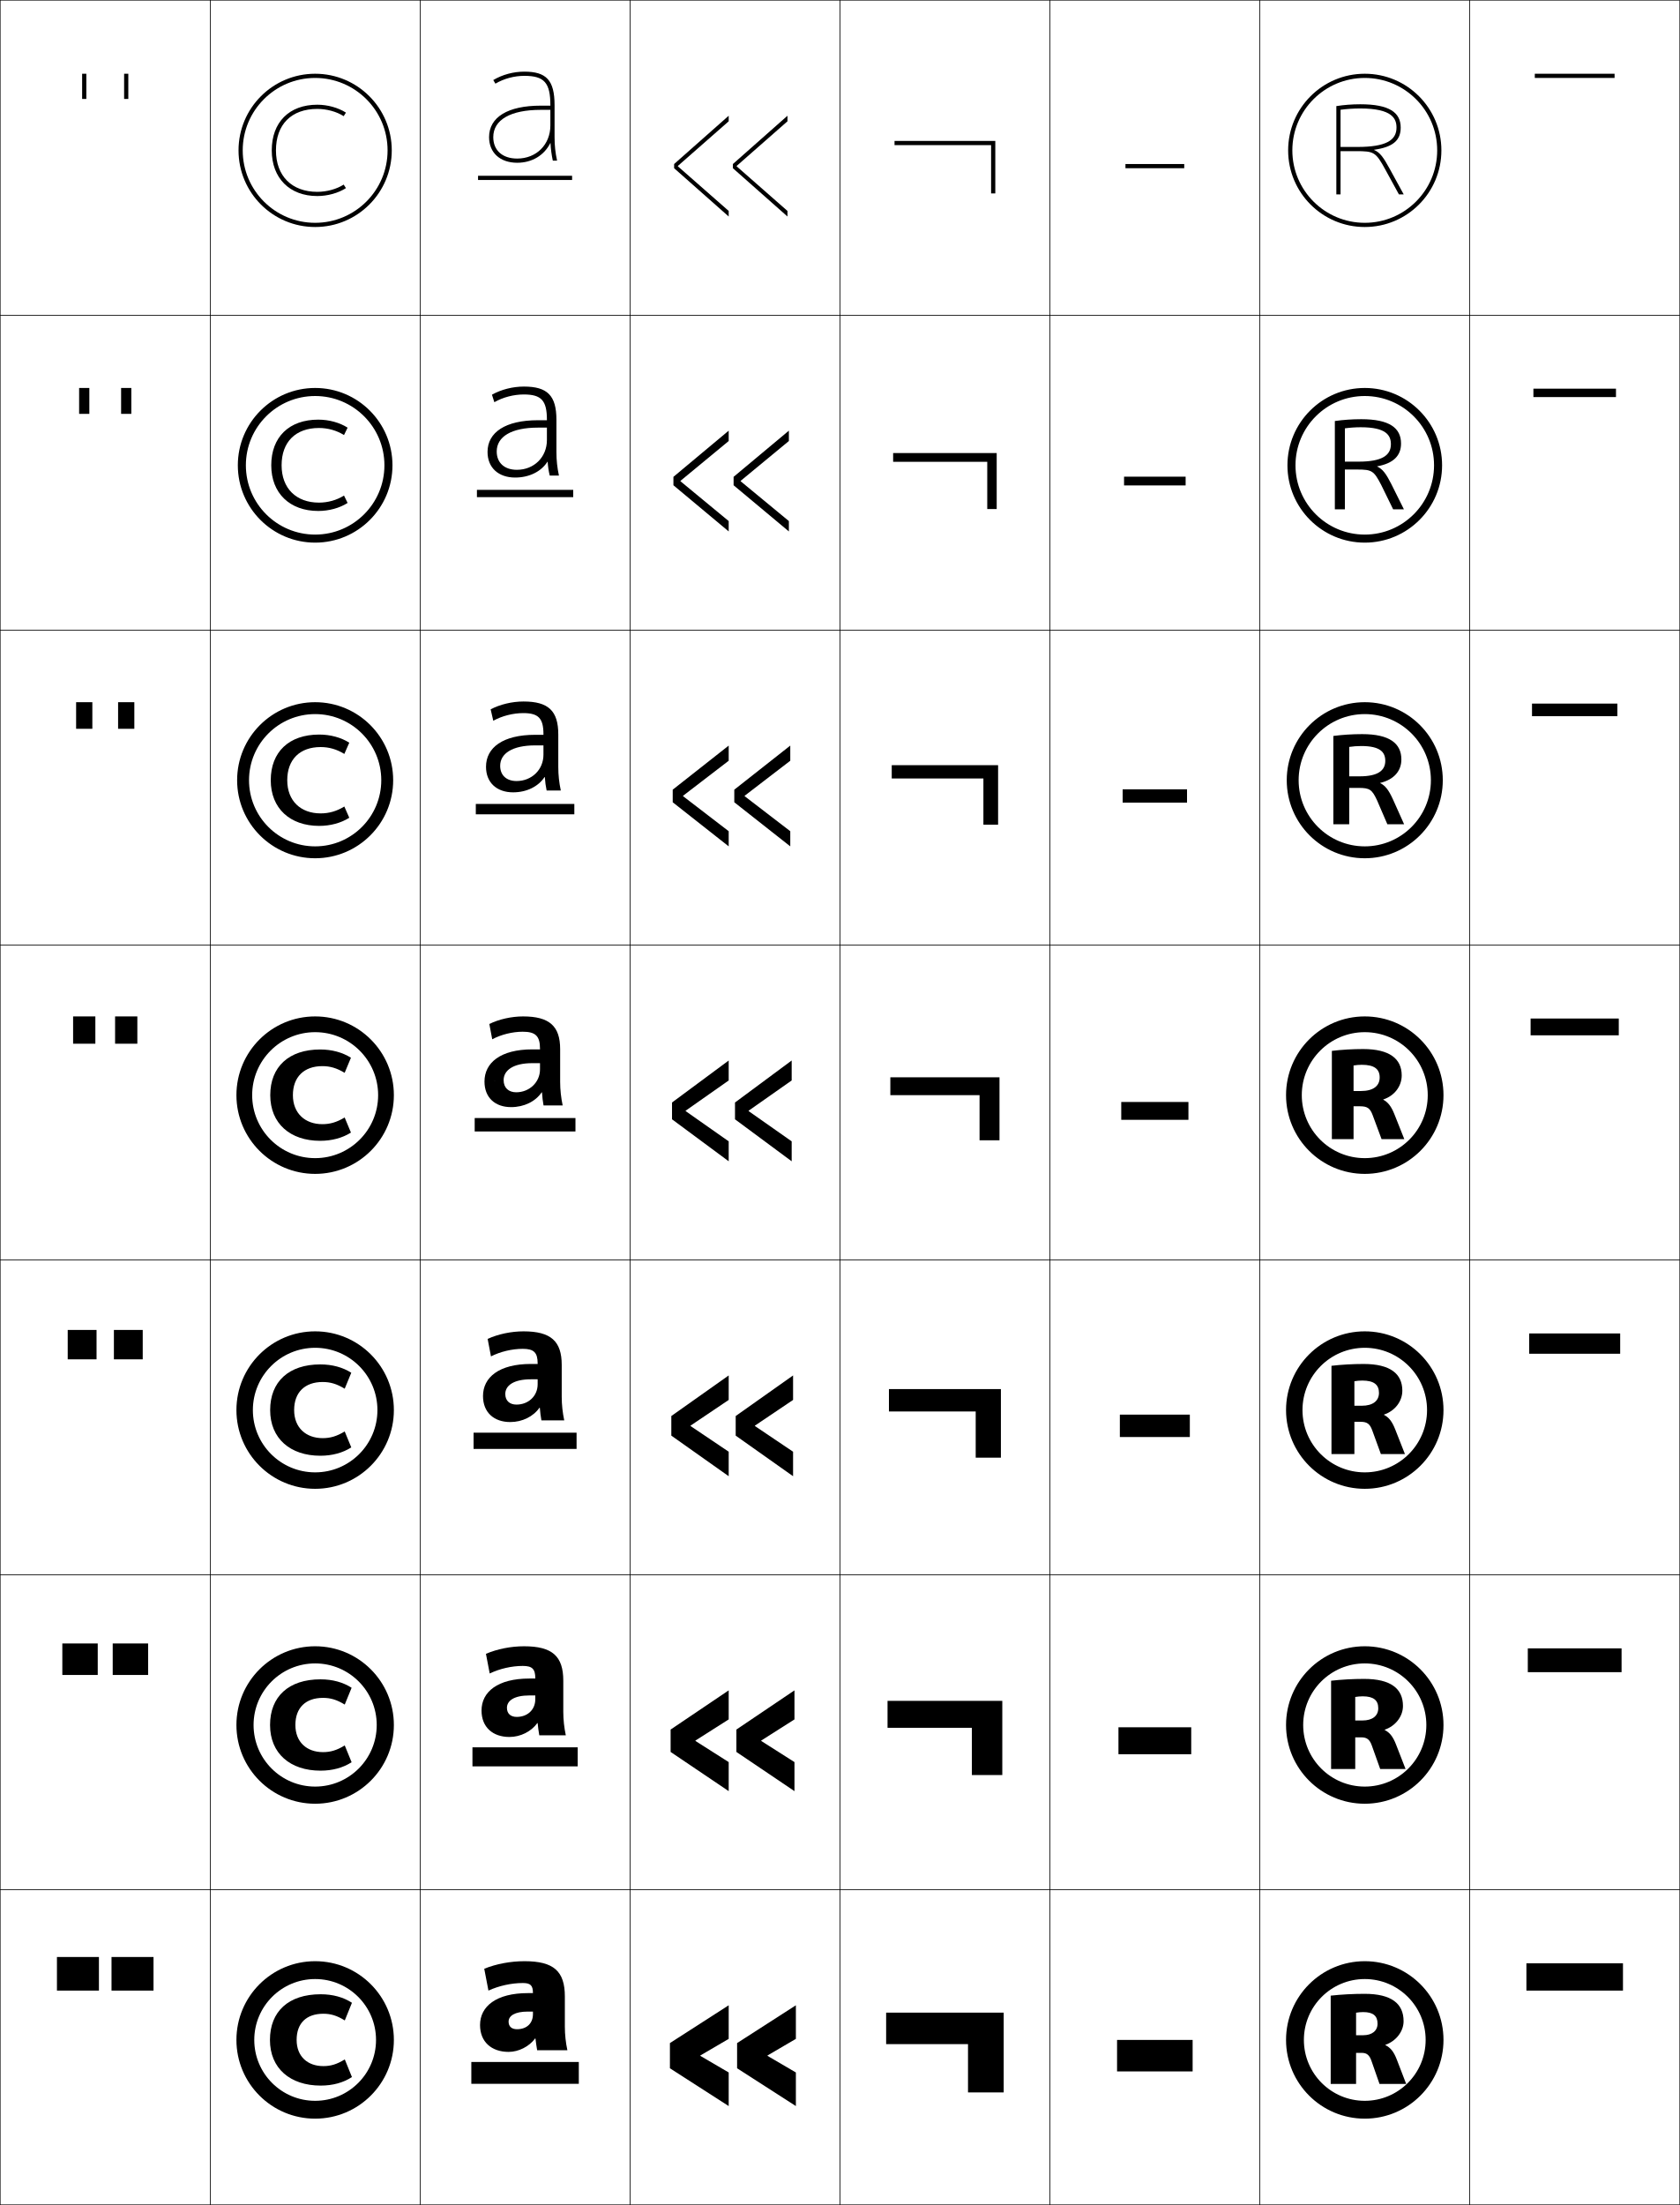
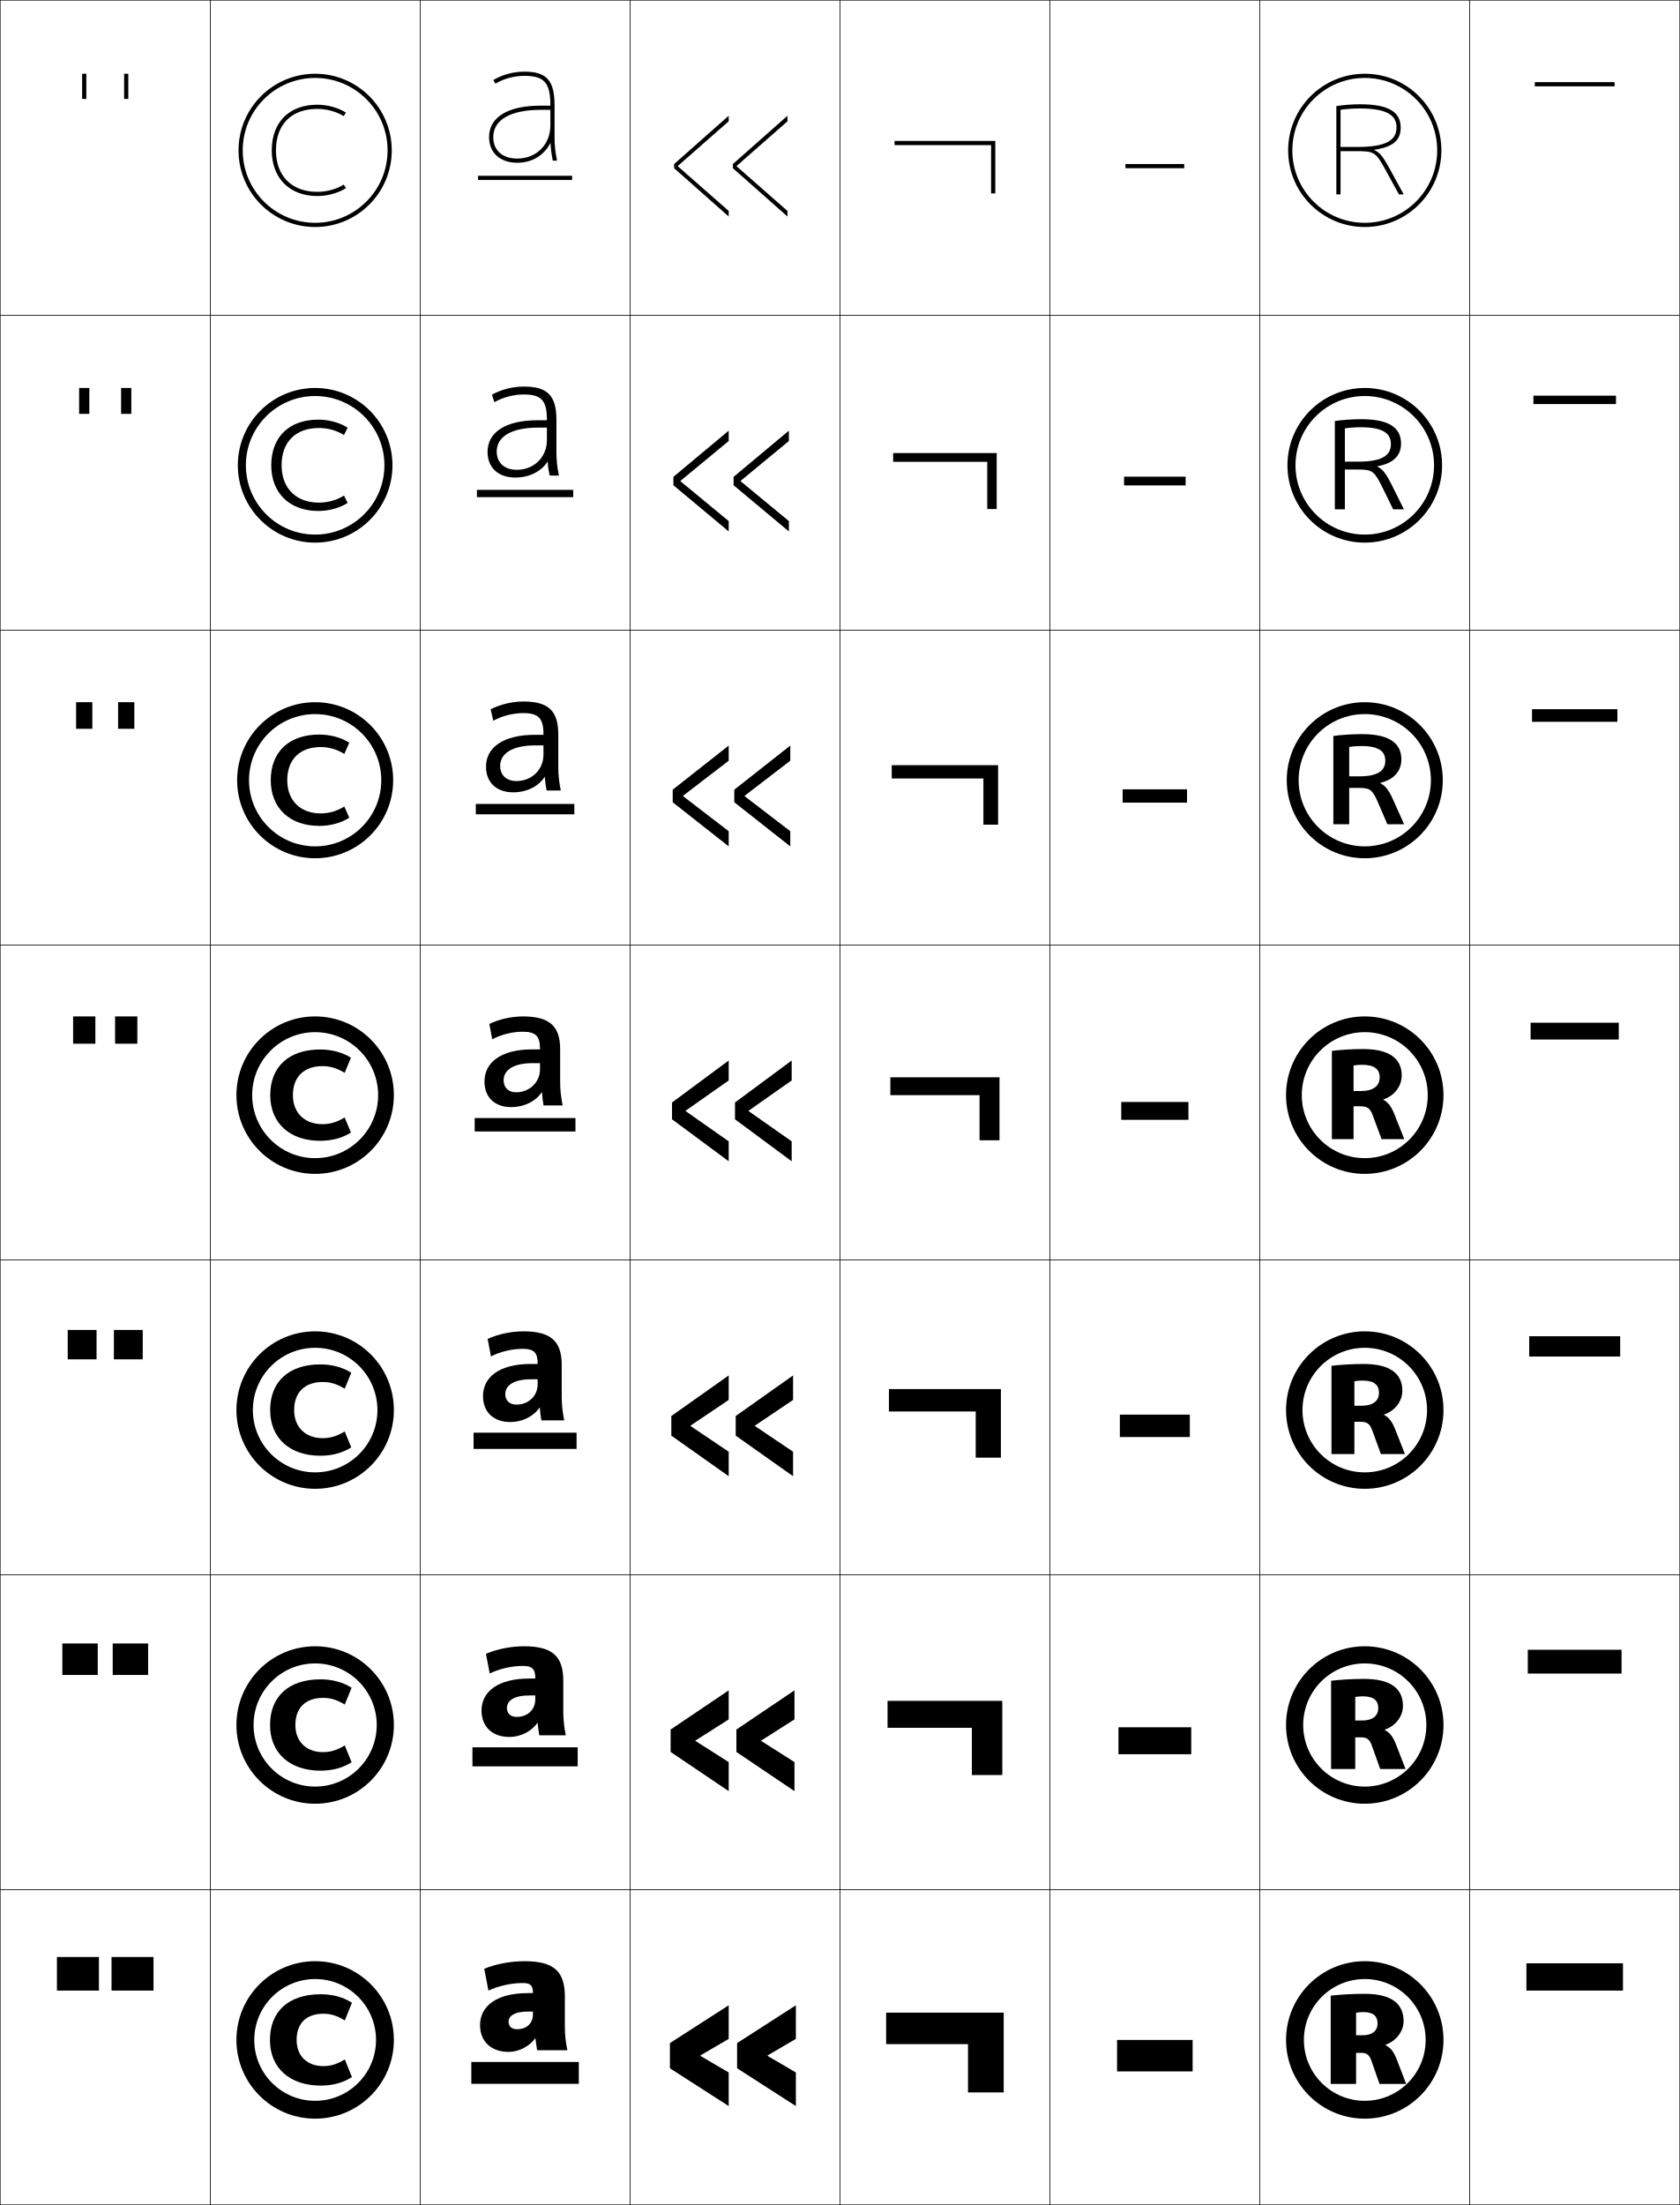
<svg xmlns="http://www.w3.org/2000/svg" width="800.25" height="1050.25" viewBox="0 0 800.25 1050.25" overflow="visible" enable-background="new 0 0 800.25 1050.25" xml:space="preserve">
  <g id="レイヤー1">
    <g>
      <rect x="0.125" y="0.125" fill="none" stroke="#000000" stroke-width="0.25" width="100" height="150" />
      <rect x="0.125" y="150.125" fill="none" stroke="#000000" stroke-width="0.25" width="100" height="150" />
      <rect x="0.125" y="300.125" fill="none" stroke="#000000" stroke-width="0.25" width="100" height="150" />
      <rect x="0.125" y="450.125" fill="none" stroke="#000000" stroke-width="0.25" width="100" height="150" />
      <rect x="0.125" y="600.125" fill="none" stroke="#000000" stroke-width="0.25" width="100" height="150" />
      <rect x="0.125" y="750.125" fill="none" stroke="#000000" stroke-width="0.25" width="100" height="150" />
      <rect x="0.125" y="900.125" fill="none" stroke="#000000" stroke-width="0.25" width="100" height="150" />
      <rect x="100.125" y="0.125" fill="none" stroke="#000000" stroke-width="0.25" width="100" height="150" />
      <rect x="100.125" y="150.125" fill="none" stroke="#000000" stroke-width="0.25" width="100" height="150" />
      <rect x="100.125" y="300.125" fill="none" stroke="#000000" stroke-width="0.25" width="100" height="150" />
      <rect x="100.125" y="450.125" fill="none" stroke="#000000" stroke-width="0.25" width="100" height="150" />
      <rect x="100.125" y="600.125" fill="none" stroke="#000000" stroke-width="0.25" width="100" height="150" />
      <rect x="100.125" y="750.125" fill="none" stroke="#000000" stroke-width="0.25" width="100" height="150" />
      <rect x="100.125" y="900.125" fill="none" stroke="#000000" stroke-width="0.25" width="100" height="150" />
      <rect x="200.125" y="0.125" fill="none" stroke="#000000" stroke-width="0.25" width="100" height="150" />
      <rect x="200.125" y="150.125" fill="none" stroke="#000000" stroke-width="0.25" width="100" height="150" />
      <rect x="200.125" y="300.125" fill="none" stroke="#000000" stroke-width="0.25" width="100" height="150" />
      <rect x="200.125" y="450.125" fill="none" stroke="#000000" stroke-width="0.25" width="100" height="150" />
      <rect x="200.125" y="600.125" fill="none" stroke="#000000" stroke-width="0.25" width="100" height="150" />
      <rect x="200.125" y="750.125" fill="none" stroke="#000000" stroke-width="0.25" width="100" height="150" />
      <rect x="200.125" y="900.125" fill="none" stroke="#000000" stroke-width="0.25" width="100" height="150" />
      <rect x="300.125" y="0.125" fill="none" stroke="#000000" stroke-width="0.25" width="100" height="150" />
      <rect x="300.125" y="150.125" fill="none" stroke="#000000" stroke-width="0.25" width="100" height="150" />
      <rect x="300.125" y="300.125" fill="none" stroke="#000000" stroke-width="0.25" width="100" height="150" />
      <rect x="300.125" y="450.125" fill="none" stroke="#000000" stroke-width="0.25" width="100" height="150" />
      <rect x="300.125" y="600.125" fill="none" stroke="#000000" stroke-width="0.25" width="100" height="150" />
      <rect x="300.125" y="750.125" fill="none" stroke="#000000" stroke-width="0.25" width="100" height="150" />
      <rect x="300.125" y="900.125" fill="none" stroke="#000000" stroke-width="0.25" width="100" height="150" />
      <rect x="400.125" y="0.125" fill="none" stroke="#000000" stroke-width="0.25" width="100" height="150" />
      <rect x="400.125" y="150.125" fill="none" stroke="#000000" stroke-width="0.25" width="100" height="150" />
      <rect x="400.125" y="300.125" fill="none" stroke="#000000" stroke-width="0.25" width="100" height="150" />
      <rect x="400.125" y="450.125" fill="none" stroke="#000000" stroke-width="0.25" width="100" height="150" />
      <rect x="400.125" y="600.125" fill="none" stroke="#000000" stroke-width="0.25" width="100" height="150" />
      <rect x="400.125" y="750.125" fill="none" stroke="#000000" stroke-width="0.25" width="100" height="150" />
      <rect x="400.125" y="900.125" fill="none" stroke="#000000" stroke-width="0.25" width="100" height="150" />
      <rect x="500.125" y="0.125" fill="none" stroke="#000000" stroke-width="0.25" width="100" height="150" />
      <rect x="500.125" y="150.125" fill="none" stroke="#000000" stroke-width="0.25" width="100" height="150" />
      <rect x="500.125" y="300.125" fill="none" stroke="#000000" stroke-width="0.25" width="100" height="150" />
      <rect x="500.125" y="450.125" fill="none" stroke="#000000" stroke-width="0.25" width="100" height="150" />
      <rect x="500.125" y="600.125" fill="none" stroke="#000000" stroke-width="0.25" width="100" height="150" />
      <rect x="500.125" y="750.125" fill="none" stroke="#000000" stroke-width="0.25" width="100" height="150" />
      <rect x="500.125" y="900.125" fill="none" stroke="#000000" stroke-width="0.25" width="100" height="150" />
      <rect x="600.125" y="0.125" fill="none" stroke="#000000" stroke-width="0.25" width="100" height="150" />
      <rect x="600.125" y="150.125" fill="none" stroke="#000000" stroke-width="0.25" width="100" height="150" />
      <rect x="600.125" y="300.125" fill="none" stroke="#000000" stroke-width="0.25" width="100" height="150" />
      <rect x="600.125" y="450.125" fill="none" stroke="#000000" stroke-width="0.25" width="100" height="150" />
      <rect x="600.125" y="600.125" fill="none" stroke="#000000" stroke-width="0.25" width="100" height="150" />
      <rect x="600.125" y="750.125" fill="none" stroke="#000000" stroke-width="0.25" width="100" height="150" />
      <rect x="600.125" y="900.125" fill="none" stroke="#000000" stroke-width="0.25" width="100" height="150" />
      <rect x="700.125" y="0.125" fill="none" stroke="#000000" stroke-width="0.25" width="100" height="150" />
      <rect x="700.125" y="150.125" fill="none" stroke="#000000" stroke-width="0.25" width="100" height="150" />
      <rect x="700.125" y="300.125" fill="none" stroke="#000000" stroke-width="0.25" width="100" height="150" />
      <rect x="700.125" y="450.125" fill="none" stroke="#000000" stroke-width="0.25" width="100" height="150" />
      <rect x="700.125" y="600.125" fill="none" stroke="#000000" stroke-width="0.25" width="100" height="150" />
      <rect x="700.125" y="750.125" fill="none" stroke="#000000" stroke-width="0.25" width="100" height="150" />
      <rect x="700.125" y="900.125" fill="none" stroke="#000000" stroke-width="0.25" width="100" height="150" />
    </g>
    <g>
      <g>
        <rect x="27.125" y="932.125" width="20" height="16" />
        <rect x="53.125" y="932.125" width="20" height="16" />
      </g>
      <g>
        <rect x="29.691" y="782.791" width="16.866" height="15" />
        <rect x="53.691" y="782.791" width="16.867" height="15" />
      </g>
      <g>
        <rect x="32.259" y="633.458" width="13.733" height="14" />
        <rect x="54.258" y="633.458" width="13.733" height="14" />
      </g>
      <g>
        <rect x="34.825" y="484.125" width="10.6" height="13" />
        <rect x="54.825" y="484.125" width="10.6" height="13" />
      </g>
      <g>
        <rect x="36.258" y="334.458" width="7.733" height="12.667" />
        <rect x="56.258" y="334.458" width="7.733" height="12.667" />
      </g>
      <g>
        <rect x="37.692" y="184.792" width="4.866" height="12.333" />
        <rect x="57.692" y="184.792" width="4.867" height="12.333" />
      </g>
      <g>
        <rect x="39.125" y="35.125" width="2" height="12" />
        <rect x="59.125" y="35.125" width="2" height="12" />
      </g>
    </g>
    <g>
      <g>
        <path d="M150.125,1000.625c16.017,0,29-12.983,29-29c0-16.016-12.983-29-29-29c-16.016,0-29,12.984-29,29       C121.125,987.642,134.109,1000.625,150.125,1000.625v8.5c-20.711,0-37.5-16.789-37.5-37.5       s16.789-37.5,37.5-37.5s37.5,16.789,37.5,37.5s-16.789,37.5-37.5,37.5V1000.625z" />
        <path d="M152.775,993.375c5.768,0,10.828-1.414,14.88-4.061l-3.41-8.409       c-3.835,2.356-6.688,3.189-10.23,3.189c-7.447,0-12.71-4.556-12.71-12.47       c0-8.034,4.716-12.47,12.71-12.47c3.542,0,6.396,0.832,10.23,3.189       l3.41-8.41c-4.052-2.646-9.112-4.06-14.88-4.06       c-15.358,0-24.181,8.221-24.181,21.75C128.595,985.188,138.257,993.375,152.775,993.375z" />
      </g>
      <g>
        <path d="M150.125,850.958c16.201,0,29.333-13.133,29.333-29.333       S166.326,792.291,150.125,792.291c-16.2,0-29.333,13.134-29.333,29.334       S133.925,850.958,150.125,850.958V859.125c-20.711,0-37.5-16.789-37.5-37.5s16.789-37.5,37.5-37.5       c20.71,0,37.5,16.789,37.5,37.5s-16.79,37.5-37.5,37.5V850.958z" />
        <path d="M153.855,808.704c3.586,0,6.536,0.851,10.368,3.189l3.272-8.005       c-4.052-2.614-9.106-4.014-14.811-4.014c-15.209,0-24.042,8.24-24.042,21.75       c0,13.536,9.609,21.75,24.042,21.75c5.704,0,10.759-1.4,14.811-4.016l-3.272-8.004       c-3.833,2.338-6.782,3.189-10.368,3.189c-7.681,0-13.144-4.748-13.144-12.92       C140.711,813.373,145.633,808.704,153.855,808.704z" />
      </g>
      <g>
        <path d="M150.125,701.292c16.385,0,29.667-13.282,29.667-29.667       c0-16.384-13.282-29.667-29.667-29.667c-16.384,0-29.667,13.283-29.667,29.667       C120.458,688.01,133.741,701.292,150.125,701.292V709.125c-20.711,0-37.5-16.789-37.5-37.5       s16.789-37.5,37.5-37.5s37.5,16.789,37.5,37.5s-16.789,37.5-37.5,37.5V701.292z" />
        <path d="M153.697,658.253c3.631,0,6.676,0.87,10.506,3.19l3.134-7.6       c-4.052-2.583-9.101-3.969-14.741-3.969c-15.061,0-23.905,8.26-23.905,21.75       c0,13.51,9.556,21.75,23.905,21.75c5.64,0,10.689-1.386,14.741-3.97l-3.134-7.599       c-3.83,2.319-6.875,3.189-10.506,3.189c-7.913,0-13.578-4.94-13.578-13.371       C140.119,663.155,145.247,658.253,153.697,658.253z" />
      </g>
      <g>
        <path d="M150.125,551.625c16.569,0,30.001-13.432,30.001-30s-13.432-30-30.001-30       c-16.568,0-30,13.432-30,30S133.557,551.625,150.125,551.625v7.5c-20.711,0-37.5-16.789-37.5-37.5       s16.789-37.5,37.5-37.5s37.5,16.789,37.5,37.5s-16.789,37.5-37.5,37.5V551.625z" />
        <path d="M153.538,507.802c3.676,0,6.816,0.89,10.644,3.19l2.996-7.193       c-4.052-2.553-9.096-3.924-14.672-3.924c-14.912,0-23.768,8.279-23.768,21.75       c0,13.482,9.503,21.75,23.768,21.75c5.576,0,10.62-1.371,14.672-3.925l-2.996-7.192       c-3.827,2.3-6.968,3.189-10.644,3.189c-8.146,0-14.012-5.133-14.012-13.822       C139.526,512.938,144.859,507.802,153.538,507.802z" />
      </g>
      <g>
        <path d="M150.125,403.125c17.397,0,31.5-14.104,31.5-31.5c0-17.397-14.104-31.5-31.5-31.5       c-17.397,0-31.5,14.103-31.5,31.5C118.625,389.021,132.728,403.125,150.125,403.125v5.667       c-20.527,0-37.167-16.64-37.167-37.167c0-20.527,16.64-37.167,37.167-37.167       c20.526,0,37.167,16.64,37.167,37.167c0,20.526-16.64,37.167-37.167,37.167V403.125       z" />
        <path d="M166.383,353.747c-3.926-2.488-8.988-3.872-14.328-3.872       c-14.403,0-23.078,8.297-23.078,21.75c0,13.393,9.174,21.75,23.078,21.75       c5.34,0,10.402-1.384,14.328-3.874l-2.357-5.355       c-3.673,2.253-7.332,3.277-11.282,3.277c-9.481,0-15.908-5.944-15.908-15.798       c0-9.915,6.01-15.799,15.908-15.799c3.95,0,7.608,1.023,11.282,3.278       L166.383,353.747z" />
      </g>
      <g>
        <path d="M150.125,254.625c18.226,0,33-14.775,33-33s-14.775-33-33-33       c-18.225,0-33,14.775-33,33S131.9,254.625,150.125,254.625v3.833       c-20.342,0-36.833-16.491-36.833-36.833s16.491-36.833,36.833-36.833       s36.833,16.491,36.833,36.833S170.467,258.458,150.125,258.458V254.625z" />
        <path d="M165.589,203.696c-3.8-2.423-8.881-3.821-13.984-3.821       c-13.894,0-22.389,8.316-22.389,21.75c0,13.303,8.846,21.75,22.389,21.75       c5.104,0,10.185-1.396,13.984-3.821l-1.719-3.519       c-3.519,2.207-7.696,3.365-11.921,3.365c-10.817,0-17.804-6.756-17.804-17.774       c0-11.141,6.687-17.774,17.804-17.774c4.224,0,8.401,1.157,11.921,3.365       L165.589,203.696z" />
      </g>
      <g>
        <path d="M150.125,106.125c19.054,0,34.5-15.446,34.5-34.5s-15.446-34.5-34.5-34.5s-34.5,15.446-34.5,34.5       S131.071,106.125,150.125,106.125v2c-20.158,0-36.5-16.342-36.5-36.5s16.342-36.5,36.5-36.5       s36.5,16.342,36.5,36.5s-16.342,36.5-36.5,36.5V106.125z" />
        <path d="M164.795,53.645c-3.674-2.359-8.773-3.77-13.641-3.77       c-13.385,0-21.699,8.334-21.699,21.75c0,13.213,8.518,21.75,21.699,21.75       c4.867,0,9.967-1.409,13.641-3.77l-1.081-1.683       C160.35,90.084,155.654,91.375,151.154,91.375c-12.151,0-19.699-7.567-19.699-19.75       c0-12.367,7.364-19.75,19.699-19.75c4.498,0,9.193,1.291,12.56,3.452L164.795,53.645       z" />
      </g>
    </g>
    <g>
      <path d="M234.975,65.324c0-8.262,8.237-13,22.6-13h4.601v7.4      c0,9.155-6.645,15.8-15.8,15.8      C239.343,75.524,234.975,71.616,234.975,65.324h-2      c0,7.411,5.26,12.2,13.4,12.2c7.197,0,12.908-3.651,15.769-9.36h0.1      c0.138,2.847,0.492,5.522,1.098,8.36H265.375      c-0.823-3.743-1.2-7.153-1.2-11.2V50.125c0-11.983-3.956-16-14.4-16      c-5.219,0-10.422,1.414-14.799,4l1.018,1.722c4.062-2.399,8.956-3.722,13.781-3.722      c9.503,0,12.4,3.271,12.4,14v0.199h-4.601c-15.634,0-24.6,5.467-24.6,15      H234.975z" />
      <rect x="227.725" y="83.725" width="44.801" height="2" />
    </g>
    <g>
      <path d="M260.528,203.677v5.914c0,8.177-6.135,14.178-14.311,14.178      c-5.893,0-9.598-3.315-9.598-8.726l-4.373,0.222      c0,7.499,5.2,12.192,13.155,12.192c6.776,0,12.415-2.893,15.369-7.513      l0.12,0.006c0.137,2.254,0.46,4.42,0.978,6.574h4.393      c-0.807-3.716-1.2-7.27-1.2-11.2v-15.348      c0-11.619-4.33-15.852-15.482-15.852c-5.323,0-10.802,1.395-15.229,3.867      l1.137,3.578c4.12-2.354,9.19-3.682,14.032-3.682      c8.369,0,11.008,2.865,11.008,12.033v0.236h-4.282c-15.486,0-24,5.774-24,15.108      l4.373-0.222c0-7.063,7.008-11.366,19.627-11.366H260.528z" />
      <rect x="227.191" y="233.325" width="45.867" height="3.467" />
    </g>
    <g>
      <path d="M258.882,355.03v4.428c0,7.2-5.626,12.556-12.823,12.556      c-4.753,0-7.795-2.721-7.795-7.251l-6.746,0.444      c0,7.586,5.142,12.186,12.911,12.186c6.487,0,12.016-2.785,14.97-7.273      l0.139,0.014c0.136,2.21,0.428,4.396,0.858,6.393h6.752      c-0.79-3.688-1.2-7.385-1.2-11.2v-15.496      c0-11.254-4.704-15.704-16.563-15.704c-5.427,0-11.183,1.376-15.658,3.733      l1.257,5.434c4.177-2.307,9.424-3.641,14.283-3.641      c7.235,0,9.615,2.459,9.615,10.065v0.273h-3.963      c-15.337,0-23.4,6.082-23.4,15.217l6.746-0.444      c0-5.865,5.779-9.732,16.654-9.732H258.882z" />
      <rect x="226.658" y="382.925" width="46.934" height="4.934" />
    </g>
    <g>
      <g>
        <path d="M251.476,949.324c-15.112,0-22.8,6.344-22.8,15.2l13.601-1.6       c0-2.735,2.844-4.8,9.199-4.8h2.4v1.199c0,4.504-3.057,7.2-7.6,7.2       c-2.527,0-4-1.277-4-3.6l-13.601,1.6c0,8.046,5.487,12.8,13.601,12.8       c4.779,0,9.781-2.525,12.639-6.399h0.16c0.234,1.982,0.473,3.716,0.801,5.6       h14.4c-0.775-3.575-1.201-7.475-1.201-11.2v-14.399       c0-12.015-5.278-16.8-19.199-16.8c-6.707,0-13.496,1.289-19.2,3.6       l2,10.4c4.97-2.275,10.858-3.601,16.399-3.601       c3.687,0,4.801,1.183,4.801,4.8l0,0H251.476z" />
        <rect x="224.525" y="982.125" width="51.199" height="10.4" />
      </g>
      <g>
        <path d="M254.996,807.545v1.779c0,5.076-3.743,8.445-8.844,8.445       c-2.889,0-4.664-1.562-4.664-4.326l-12.106,1.288       c0,7.922,5.352,12.593,13.289,12.593c5.252,0,10.394-2.576,13.283-6.61       l0.16,0.007c0.201,2.044,0.447,3.935,0.78,5.804h12.637       c-0.774-3.604-1.201-7.483-1.201-11.2v-14.814       c0-11.64-5.211-16.385-18.681-16.385c-6.315,0-12.852,1.312-18.163,3.6       l1.792,9.363c4.725-2.271,10.458-3.601,15.778-3.601       c4.491,0,5.941,1.473,5.941,5.899v0.104h-2.815       c-15.138,0-22.8,6.358-22.8,15.241l12.106-1.288       c0-3.379,3.413-5.898,10.693-5.898H254.996z" />
        <rect x="225.058" y="832.259" width="50.133" height="9.066" />
      </g>
      <g>
        <path d="M256.116,656.964v2.361c0,5.648-4.43,9.688-10.089,9.688       c-3.251,0-5.328-1.844-5.328-5.051l-10.613,0.977       c0,7.798,5.217,12.386,12.978,12.386c5.725,0,11.005-2.627,13.926-6.822       l0.16,0.015c0.169,2.105,0.421,4.153,0.759,6.008h10.874       c-0.774-3.632-1.2-7.492-1.2-11.2v-15.229       c0-11.265-5.145-15.971-18.163-15.971c-5.923,0-12.207,1.335-17.125,3.601       l1.584,8.326c4.479-2.266,10.058-3.601,15.155-3.601       c5.296,0,7.082,1.763,7.082,6.998v0.207h-3.23       c-15.164,0-22.8,6.374-22.8,15.283l10.613-0.977       c0-4.022,3.981-6.999,12.188-6.999H256.116z" />
        <rect x="225.592" y="682.392" width="49.066" height="7.734" />
      </g>
      <g>
        <path d="M257.236,506.384v2.941c0,6.222-5.117,10.934-11.334,10.934       c-3.613,0-5.992-2.128-5.992-5.777l-9.119,0.666       c0,7.674,5.082,12.178,12.666,12.178c6.198,0,11.617-2.678,14.57-7.033       l0.159,0.021c0.136,2.167,0.396,4.373,0.738,6.212h9.11       c-0.773-3.66-1.199-7.501-1.199-11.2v-15.645       c0-10.89-5.078-15.556-17.645-15.556c-5.531,0-11.562,1.357-16.088,3.601       l1.377,7.289c4.234-2.261,9.658-3.601,14.533-3.601       c6.102,0,8.223,2.053,8.223,8.098v0.311h-3.645       c-15.189,0-22.801,6.39-22.801,15.325l9.119-0.666       c0-4.666,4.55-8.098,13.682-8.098H257.236z" />
        <rect x="226.125" y="532.525" width="48" height="6.4" />
      </g>
    </g>
    <g>
      <g>
        <polygon points="333.625,979.025 347.125,971.125 347.125,955.125 319.125,973.125 319.125,985.125 347.125,1003.125        347.125,987.125 333.625,979.225 " />
        <polygon points="365.625,979.025 379.125,971.125 379.125,955.125 351.125,973.125 351.125,985.125 379.125,1003.125        379.125,987.125 365.625,979.225 " />
      </g>
      <g>
        <polygon points="347.125,818.958 347.125,805.125 319.458,823.792 319.458,834.458        347.125,853.125 347.125,839.291 331.291,829.225 331.291,829.025 " />
        <polygon points="378.458,818.958 378.458,805.125 350.792,823.792 350.792,834.458        378.458,853.125 378.458,839.291 362.625,829.225 362.625,829.025 " />
      </g>
      <g>
        <polygon points="347.125,666.792 347.125,655.125 319.792,674.458 319.792,683.792 347.125,703.125        347.125,691.458 328.958,679.226 328.958,679.025 " />
        <polygon points="377.792,666.792 377.792,655.125 350.458,674.458 350.458,683.792        377.792,703.125 377.792,691.458 359.625,679.226 359.625,679.025 " />
      </g>
      <g>
        <polygon points="347.125,514.625 347.125,505.125 320.125,525.125 320.125,533.125 347.125,553.125 347.125,543.625        326.625,529.226 326.625,529.025 " />
        <polygon points="377.125,514.625 377.125,505.125 350.125,525.125 350.125,533.125 377.125,553.125 377.125,543.625        356.625,529.226 356.625,529.025 " />
      </g>
      <g>
        <polygon points="347.125,362.341 347.125,355.125 320.458,376.125 320.458,382.125        347.125,403.125 347.125,395.908 325.391,379.225 325.391,379.025 " />
        <polygon points="376.458,362.341 376.458,355.125 349.791,376.125 349.791,382.125        376.458,403.125 376.458,395.908 354.725,379.225 354.725,379.025 " />
      </g>
      <g>
        <polygon points="347.125,210.059 347.125,205.125 320.792,227.125 320.792,231.125 347.125,253.125        347.125,248.191 324.158,229.225 324.158,229.025 " />
        <polygon points="375.792,210.059 375.792,205.125 349.458,227.125 349.458,231.125 375.792,253.125        375.792,248.191 352.825,229.225 352.825,229.025 " />
      </g>
      <g>
        <polygon points="322.925,79.024 347.125,57.775 347.125,55.125 321.125,78.125 321.125,80.125 347.125,103.125        347.125,100.475 322.925,79.225 " />
        <polygon points="350.925,79.024 375.125,57.775 375.125,55.125 349.125,78.125 349.125,80.125 375.125,103.125        375.125,100.475 350.925,79.225 " />
      </g>
    </g>
    <g>
      <polygon points="422.125,973.625 422.125,958.625 478.125,958.625 478.125,996.625 461.125,996.625 461.125,973.625 " />
      <polygon points="422.791,822.958 422.791,810.125 477.458,810.125 477.458,845.458       462.958,845.458 462.958,822.958 " />
      <polygon points="423.458,672.292 423.458,661.625 476.792,661.625 476.792,694.292       464.792,694.292 464.792,672.292 " />
      <polygon points="424.125,521.625 424.125,513.125 476.125,513.125 476.125,543.125 466.625,543.125 466.625,521.625 " />
      <polygon points="424.791,370.792 424.791,364.458 475.458,364.458 475.458,392.791       468.458,392.791 468.458,370.792 " />
      <polygon points="425.458,219.958 425.458,215.792 474.792,215.792 474.792,242.458       470.292,242.458 470.292,219.958 " />
      <polygon points="426.125,69.125 426.125,67.125 474.125,67.125 474.125,92.125 472.125,92.125 472.125,69.125 " />
    </g>
    <g>
      <rect x="532.125" y="971.625" width="36" height="15" />
      <rect x="532.791" y="822.708" width="34.667" height="12.834" />
      <rect x="533.458" y="673.792" width="33.334" height="10.666" />
      <rect x="534.125" y="524.875" width="32" height="8.5" />
      <rect x="534.792" y="375.958" width="30.666" height="6.333" />
      <rect x="535.458" y="227.042" width="29.334" height="4.167" />
      <rect x="536.125" y="78.125" width="28" height="2" />
    </g>
    <g>
      <g>
        <path d="M650.125,1000.625c16.017,0,29-12.983,29-29c0-16.016-12.983-29-29-29c-16.016,0-29,12.984-29,29       C621.125,987.642,634.109,1000.625,650.125,1000.625v8.5c-20.711,0-37.5-16.789-37.5-37.5       s16.789-37.5,37.5-37.5s37.5,16.789,37.5,37.5s-16.789,37.5-37.5,37.5V1000.625z" />
        <path d="M645.985,958.655c0.891-0.177,2.443-0.29,3.409-0.29       c4.725,0,6.82,1.815,6.82,5.51c0,3.378-2.596,5.51-6.82,5.51h-3.409       v8.41h2.79c2.341,0,3.6,1.115,4.525,3.771l3.844,11.02h12.711       l-4.465-11.6c-1.476-3.837-2.999-5.646-5.456-6.902v-0.116       c5.098-1.778,8.681-6.379,8.681-11.252c0-8.316-5.671-13.05-18.601-13.05       c-5.365,0-11.273,0.323-16.12,0.87v42.05h12.091V958.655z" />
      </g>
      <g>
        <path d="M650.125,850.958c16.2,0,29.333-13.133,29.333-29.333       S666.325,792.291,650.125,792.291S620.792,805.425,620.792,821.625       S633.925,850.958,650.125,850.958V859.125c-20.711,0-37.5-16.789-37.5-37.5s16.789-37.5,37.5-37.5       s37.5,16.789,37.5,37.5s-16.789,37.5-37.5,37.5V850.958z" />
        <path d="M645.585,808.269c0.962-0.188,2.532-0.303,3.581-0.303       c5.142,0,7.386,1.886,7.386,5.683c0,3.605-2.751,5.826-7.523,5.826h-3.443       v8.03h2.894c2.732,0,3.992,1.073,5.008,3.899l3.988,11.181h12.084       l-4.555-11.696c-1.484-3.82-3.026-5.675-5.4-6.902v-0.116       c5.146-1.757,8.715-6.328,8.715-11.316c0-8.177-5.69-12.89-18.531-12.89       c-5.247,0-10.968,0.322-15.707,0.871v42.05h11.505V808.269z" />
      </g>
      <g>
        <path d="M650.125,701.292c16.385,0,29.667-13.282,29.667-29.667       c0-16.384-13.282-29.667-29.667-29.667S620.458,655.241,620.458,671.625       C620.458,688.01,633.74,701.292,650.125,701.292V709.125c-20.711,0-37.5-16.789-37.5-37.5       s16.789-37.5,37.5-37.5s37.5,16.789,37.5,37.5s-16.789,37.5-37.5,37.5V701.292z" />
        <path d="M645.185,657.881c1.033-0.198,2.621-0.315,3.754-0.315       c5.557,0,7.95,1.958,7.95,5.857c0,3.833-2.906,6.142-8.226,6.143h-3.479       v7.649h2.997c3.124,0,4.386,1.032,5.49,4.027l4.133,11.343h11.457       l-4.644-11.793c-1.494-3.803-3.054-5.703-5.346-6.902v-0.115       c5.195-1.735,8.749-6.277,8.749-11.382c0-8.036-5.71-12.729-18.462-12.729       c-5.128,0-10.663,0.32-15.294,0.871v42.05h10.919V657.881z" />
      </g>
      <g>
        <path d="M650.125,551.625c16.568,0,30-13.432,30-30s-13.432-30-30-30c-16.569,0-30,13.432-30,30       S633.556,551.625,650.125,551.625v7.5c-20.711,0-37.5-16.789-37.5-37.5s16.789-37.5,37.5-37.5       s37.5,16.789,37.5,37.5s-16.789,37.5-37.5,37.5V551.625z" />
        <path d="M644.784,507.494c1.104-0.209,2.71-0.328,3.927-0.328       c5.973,0,8.515,2.029,8.515,6.031c0,4.06-3.062,6.457-8.928,6.459h-3.514       v7.269h3.101c3.516,0,4.779,0.991,5.973,4.156l4.277,11.504h10.83       l-4.732-11.89c-1.504-3.785-3.082-5.731-5.291-6.902v-0.115       c5.244-1.713,8.783-6.227,8.783-11.446c0-7.896-5.729-12.567-18.393-12.567       c-5.01,0-10.357,0.318-14.881,0.871v42.05h10.333V507.494z" />
      </g>
      <g>
        <path d="M650.125,403.125c17.396,0,31.5-14.104,31.5-31.5c0-17.397-14.104-31.5-31.5-31.5       c-17.397,0-31.5,14.103-31.5,31.5C618.625,389.021,632.728,403.125,650.125,403.125v5.667       c-20.527,0-37.167-16.64-37.167-37.167c0-20.527,16.64-37.167,37.167-37.167       c20.526,0,37.166,16.64,37.166,37.167c0,20.526-16.64,37.167-37.166,37.167V403.125       z" />
        <path d="M647.721,369.769h-5.004v5.513h4.489c5.264,0,6.342,0.781,8.691,5.729       l4.988,11.575h7.979l-5.378-11.988c-1.978-4.304-3.588-6.427-6.002-7.589       v-0.11c6.524-1.569,10.078-5.665,10.078-11.152       c0-7.657-5.613-12.081-18.679-12.081c-4.656,0-9.52,0.314-13.724,0.871v42.05       h7.556v-36.829c1.747-0.271,3.888-0.424,5.754-0.424       c9.078,0,11.427,2.976,11.427,7.058       C659.897,367.095,656.235,369.767,647.721,369.769z" />
      </g>
      <g>
        <path d="M650.125,254.625c18.226,0,33-14.775,33-33s-14.774-33-33-33s-33,14.775-33,33       S631.899,254.625,650.125,254.625v3.833c-20.343,0-36.833-16.491-36.833-36.833       s16.49-36.833,36.833-36.833s36.833,16.491,36.833,36.833       S670.468,258.458,650.125,258.458V254.625z" />
        <path d="M647.143,219.882h-6.492v3.756h5.876c7.014,0,7.906,0.571,11.411,7.302       l5.699,11.645h5.13l-6.024-12.087c-2.45-4.822-4.094-7.123-6.714-8.275       v-0.105c7.806-1.426,11.375-5.104,11.375-10.857c0-7.418-5.498-11.596-18.965-11.596       c-4.304,0-8.682,0.311-12.566,0.871v42.05h4.778v-38.566       c2.39-0.335,5.065-0.521,7.581-0.521c12.184,0,14.339,3.922,14.339,8.084       C662.57,216.933,658.308,219.881,647.143,219.882z" />
      </g>
      <g>
        <path d="M650.125,106.125c19.054,0,34.5-15.446,34.5-34.5s-15.446-34.5-34.5-34.5s-34.5,15.446-34.5,34.5       S631.071,106.125,650.125,106.125v2c-20.158,0-36.5-16.342-36.5-36.5s16.342-36.5,36.5-36.5       s36.5,16.342,36.5,36.5s-16.342,36.5-36.5,36.5V106.125z" />
        <path d="M646.565,69.994h-7.982v2h7.265c8.762,0,9.47,0.36,14.13,8.875       l6.41,11.716h2.28l-6.671-12.187c-2.924-5.341-4.6-7.818-7.425-8.962       v-0.1c9.086-1.283,12.67-4.542,12.67-10.562       c0-7.179-5.382-11.11-19.251-11.11c-3.95,0-7.843,0.308-11.408,0.871v42.05h2       V52.281c3.032-0.397,6.243-0.617,9.408-0.617       c15.29,0,17.251,4.869,17.251,9.11       C665.242,66.771,660.379,69.994,646.565,69.994z" />
      </g>
    </g>
    <g>
      <rect x="727.125" y="935.125" width="46" height="13" />
-       <rect x="727.791" y="785.125" width="44.667" height="11.333" />
-       <rect x="728.458" y="635.125" width="43.334" height="9.667" />
-       <rect x="729.125" y="485.125" width="42" height="8" />
-       <rect x="729.792" y="335.125" width="40.666" height="6" />
-       <rect x="730.458" y="185.125" width="39.334" height="4" />
-       <rect x="731.125" y="35.125" width="38" height="2" />
+       <rect x="727.791" y="785.791" width="44.667" height="11.334" />
+       <rect x="728.458" y="636.458" width="43.334" height="9.667" />
+       <rect x="729.125" y="487.125" width="42" height="8" />
+       <rect x="729.792" y="337.792" width="40.666" height="6" />
+       <rect x="730.458" y="188.458" width="39.334" height="4" />
+       <rect x="731.125" y="39.125" width="38" height="2" />
    </g>
  </g>
</svg>
